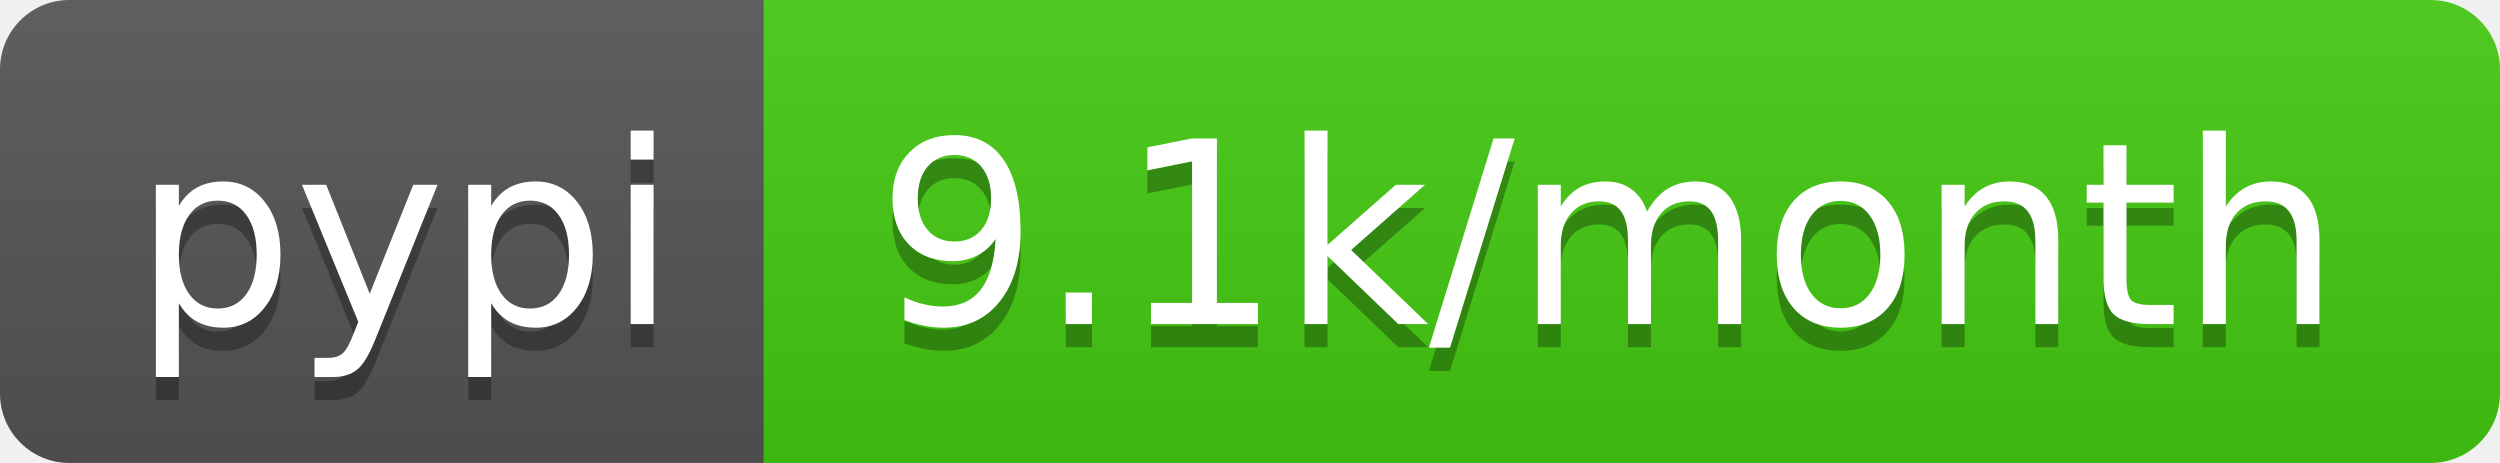
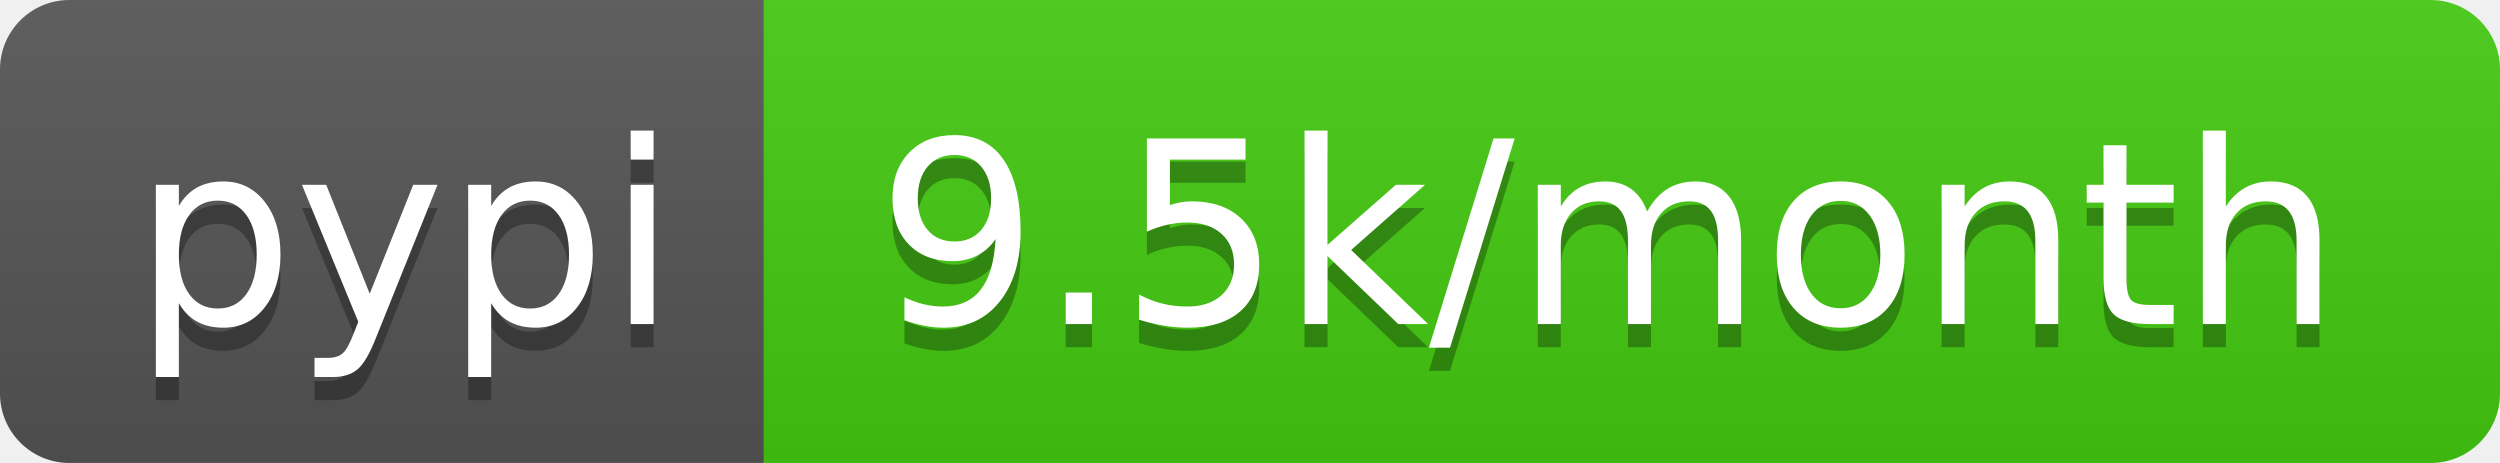
<svg xmlns="http://www.w3.org/2000/svg" width="108" height="20">
  <linearGradient id="b" x2="0" y2="100%">
    <stop offset="0" stop-color="#bbb" stop-opacity=".1" />
    <stop offset="1" stop-opacity=".1" />
  </linearGradient>
  <clipPath id="a">
    <rect width="108" height="20" rx="3" fill="#fff" />
  </clipPath>
  <g clip-path="url(#a)">
    <path fill="#555" d="M0 0h33v20H0z" />
    <path fill="#4c1" d="M33 0h75v20H33z" />
    <path fill="url(#b)" d="M0 0h108v20H0z" />
  </g>
  <g fill="#fff" text-anchor="middle" font-family="DejaVu Sans,Verdana,Geneva,sans-serif" font-size="110">
    <text x="175" y="150" fill="#010101" fill-opacity=".3" transform="scale(.1)" textLength="230">pypi</text>
    <text x="175" y="140" transform="scale(.1)" textLength="230">pypi</text>
-     <text x="695" y="150" fill="#010101" fill-opacity=".3" transform="scale(.1)" textLength="650">9.1k/month</text>
-     <text x="695" y="140" transform="scale(.1)" textLength="650">9.1k/month</text>
+     <text x="695" y="150" fill="#010101" fill-opacity=".3" transform="scale(.1)" textLength="650">9.5k/month</text>
+     <text x="695" y="140" transform="scale(.1)" textLength="650">9.5k/month</text>
  </g>
</svg>
